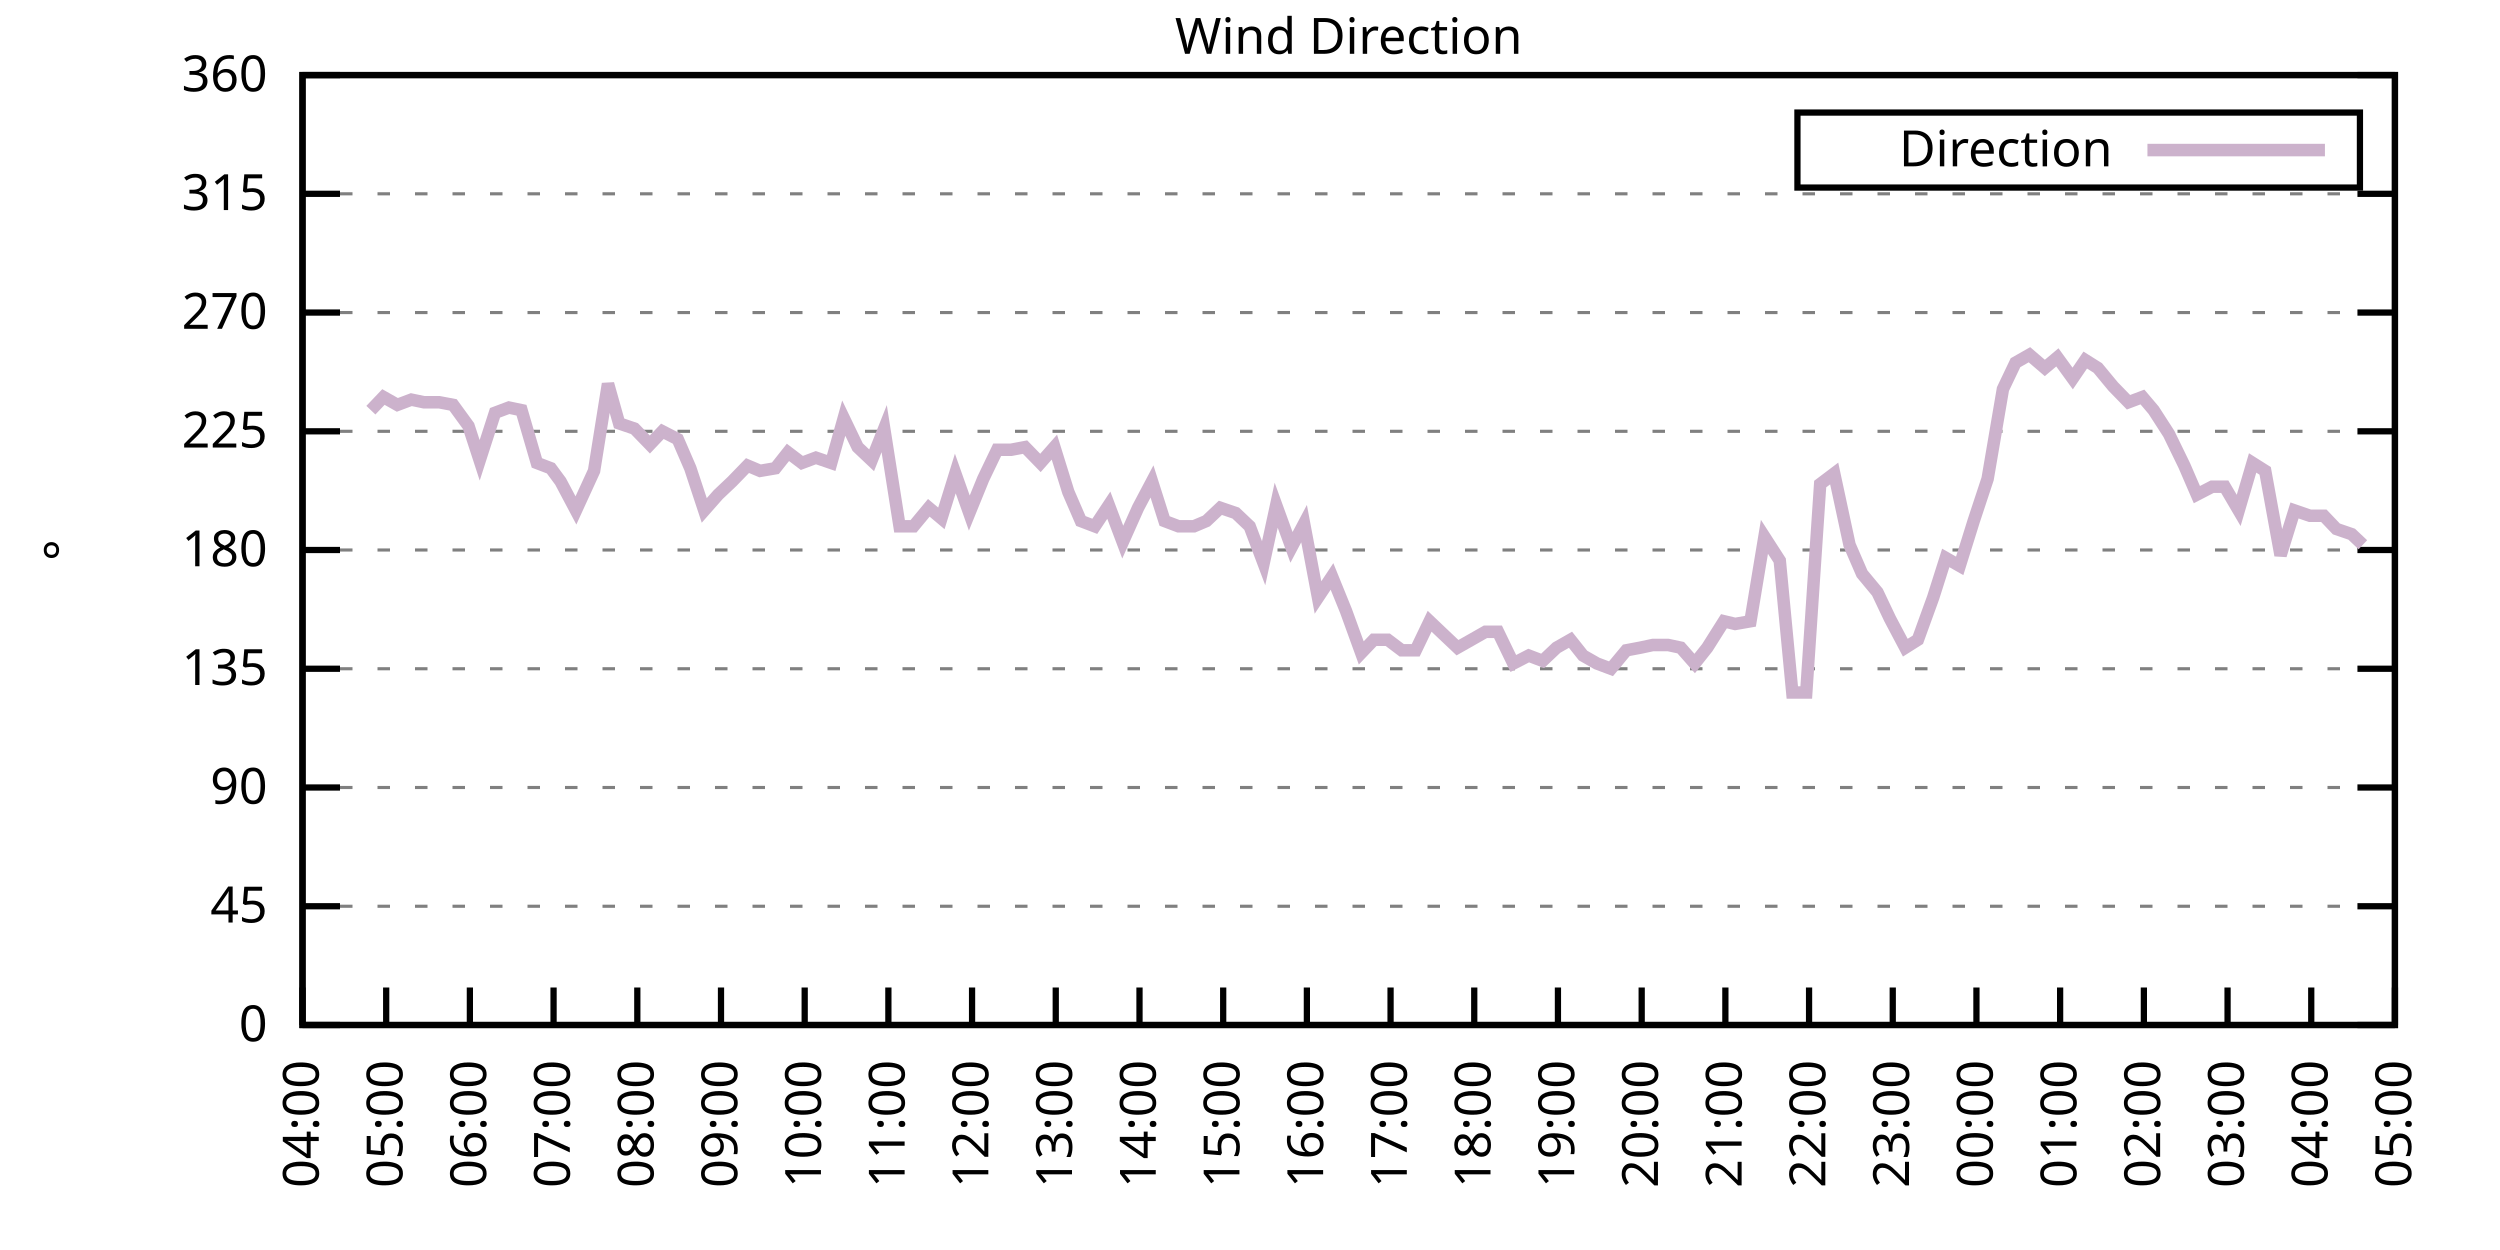
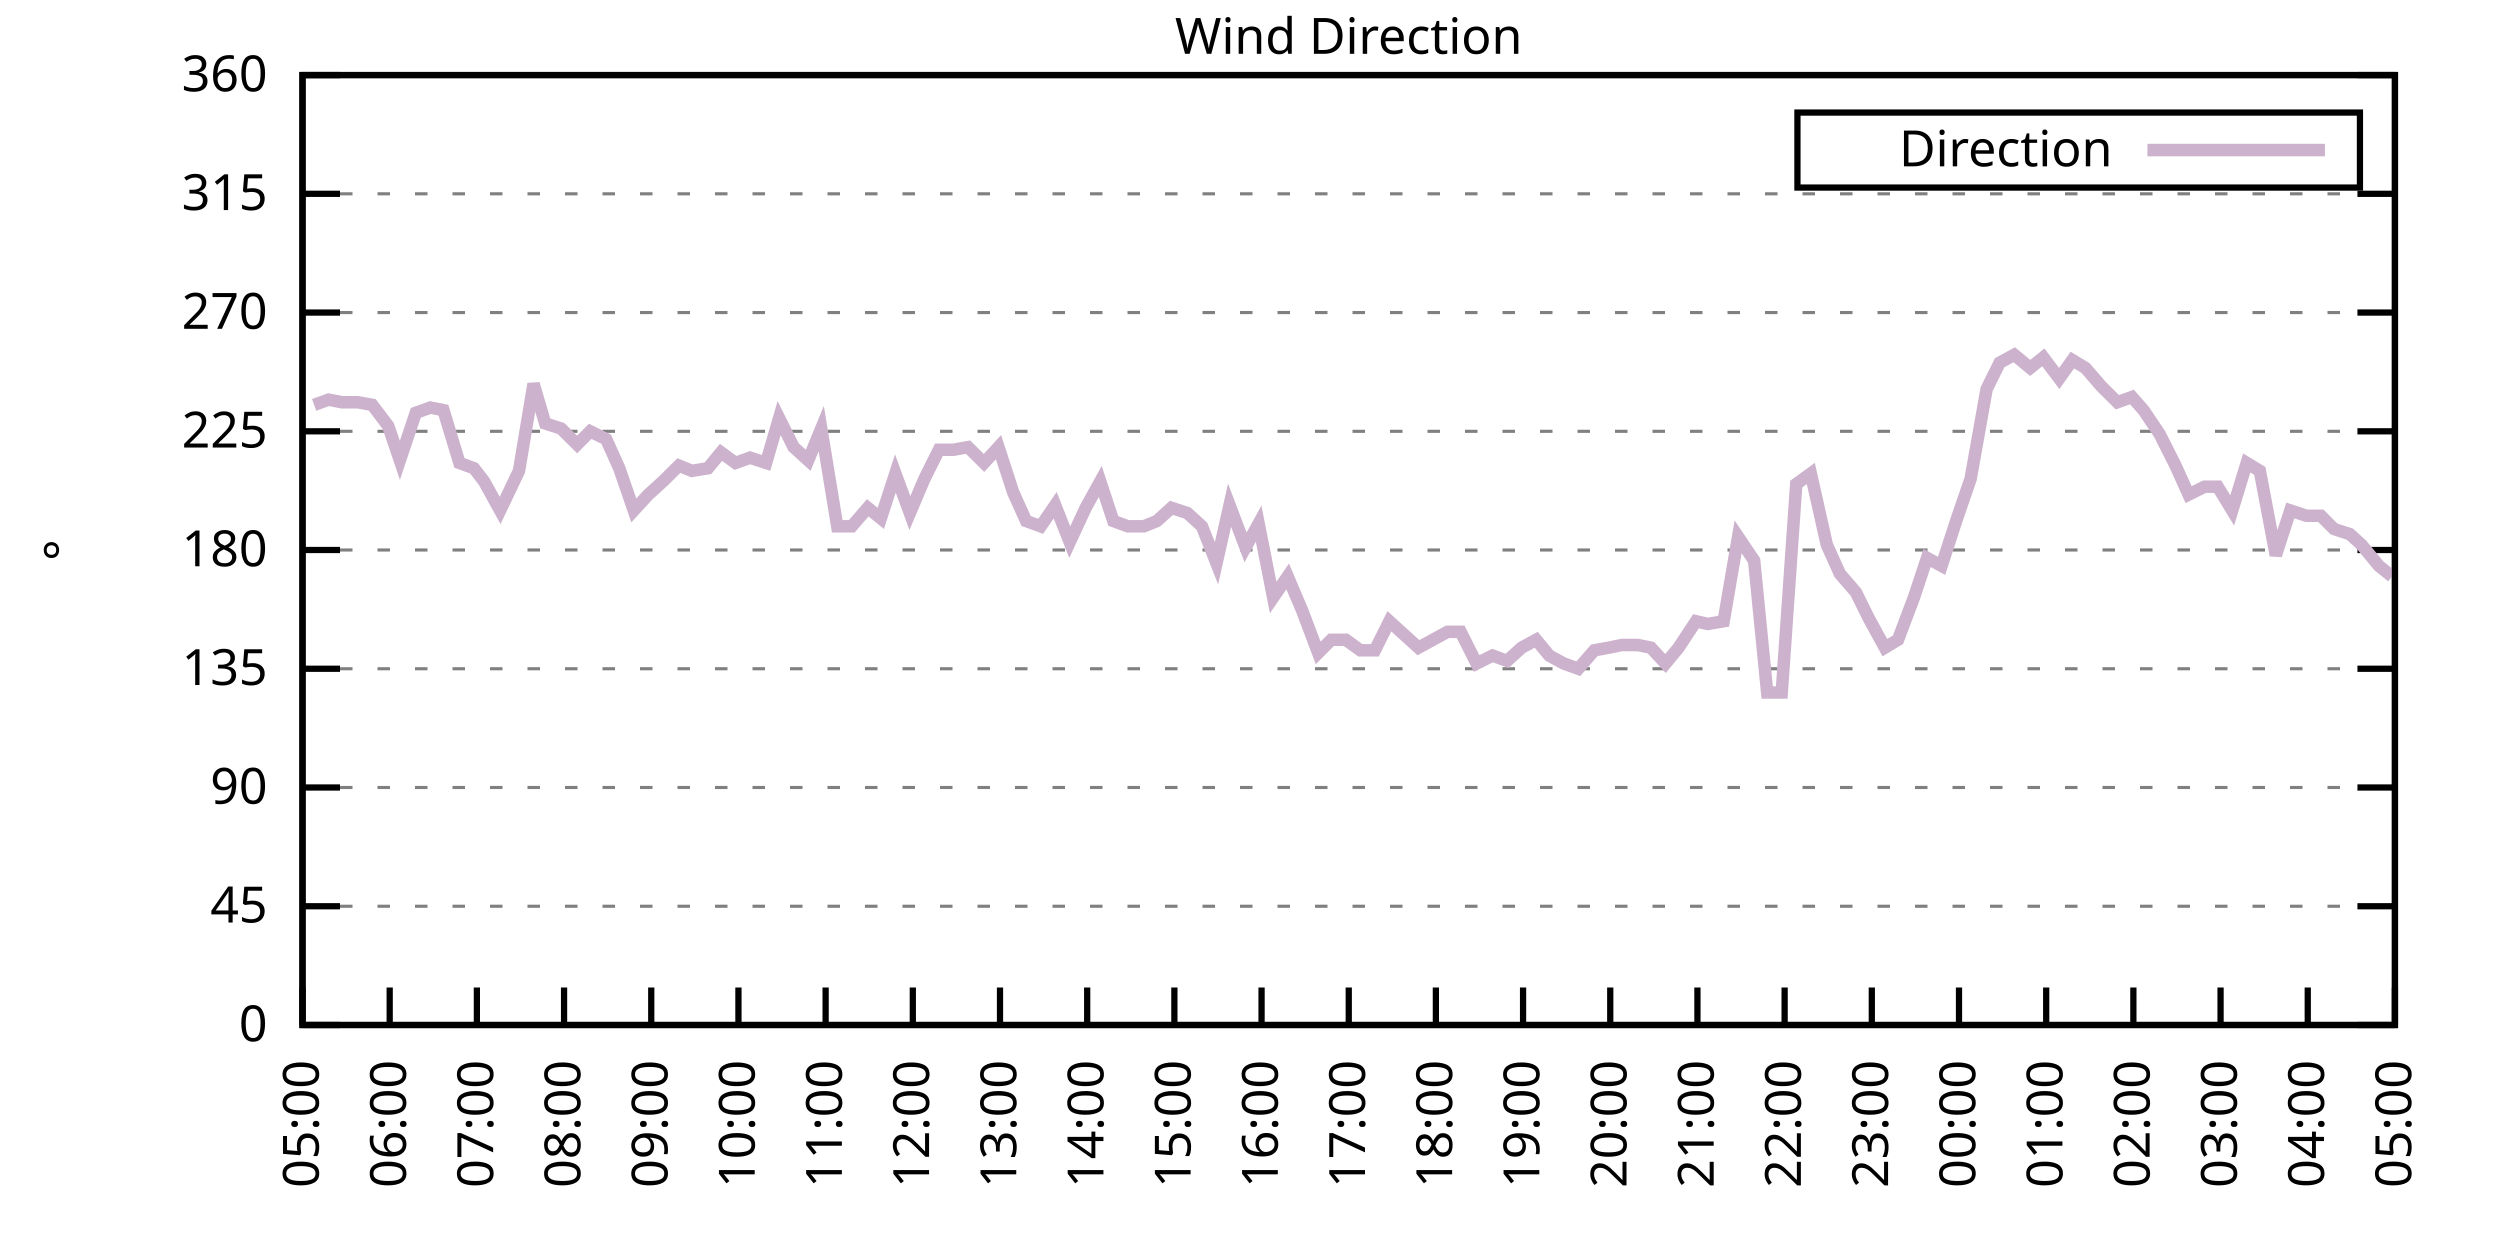
<svg xmlns="http://www.w3.org/2000/svg" xmlns:xlink="http://www.w3.org/1999/xlink" width="400" height="200" viewBox="0 0 400 200">
  <g id="gnuplot_canvas">
    <rect x="0" y="0" width="400" height="200" fill="none" />
    <defs>
      <circle id="gpDot" r="0.5" stroke-width="0.5" stroke="currentColor" />
      <path id="gpPt0" stroke-width="0.333" stroke="currentColor" d="M-1,0 h2 M0,-1 v2" />
      <path id="gpPt1" stroke-width="0.333" stroke="currentColor" d="M-1,-1 L1,1 M1,-1 L-1,1" />
      <path id="gpPt2" stroke-width="0.333" stroke="currentColor" d="M-1,0 L1,0 M0,-1 L0,1 M-1,-1 L1,1 M-1,1 L1,-1" />
      <rect id="gpPt3" stroke-width="0.333" stroke="currentColor" x="-1" y="-1" width="2" height="2" />
      <rect id="gpPt4" stroke-width="0.333" stroke="currentColor" fill="currentColor" x="-1" y="-1" width="2" height="2" />
      <circle id="gpPt5" stroke-width="0.333" stroke="currentColor" cx="0" cy="0" r="1" />
      <use xlink:href="#gpPt5" id="gpPt6" fill="currentColor" stroke="none" />
      <path id="gpPt7" stroke-width="0.333" stroke="currentColor" d="M0,-1.33 L-1.33,0.67 L1.33,0.67 z" />
      <use xlink:href="#gpPt7" id="gpPt8" fill="currentColor" stroke="none" />
      <use xlink:href="#gpPt7" id="gpPt9" stroke="currentColor" transform="rotate(180)" />
      <use xlink:href="#gpPt9" id="gpPt10" fill="currentColor" stroke="none" />
      <use xlink:href="#gpPt3" id="gpPt11" stroke="currentColor" transform="rotate(45)" />
      <use xlink:href="#gpPt11" id="gpPt12" fill="currentColor" stroke="none" />
      <path id="gpPt13" stroke-width="0.333" stroke="currentColor" d="M0,1.330 L1.265,0.411 L0.782,-1.067 L-0.782,-1.076 L-1.265,0.411 z" />
      <use xlink:href="#gpPt13" id="gpPt14" fill="currentColor" stroke="none" />
      <filter id="textbox" filterUnits="objectBoundingBox" x="0" y="0" height="1" width="1">
        <feFlood flood-color="white" flood-opacity="1" result="bgnd" />
        <feComposite in="SourceGraphic" in2="bgnd" operator="atop" />
      </filter>
      <filter id="greybox" filterUnits="objectBoundingBox" x="0" y="0" height="1" width="1">
        <feFlood flood-color="lightgrey" flood-opacity="1" result="grey" />
        <feComposite in="SourceGraphic" in2="grey" operator="atop" />
      </filter>
    </defs>
    <g fill="none" color="white" stroke="currentColor" stroke-width="1.00" stroke-linecap="butt" stroke-linejoin="miter">
</g>
    <g fill="none" color="black" stroke="currentColor" stroke-width="1.00" stroke-linecap="butt" stroke-linejoin="miter">
      <g stroke="none" shape-rendering="crispEdges">
        <polygon fill="rgb(255, 255, 255)" points="48.40,164.00 383.18,164.00 383.18,12.02 48.40,12.02 " />
      </g>
    </g>
    <g fill="none" color="black" stroke="currentColor" stroke-width="1.00" stroke-linecap="butt" stroke-linejoin="miter">
</g>
    <g fill="none" color="black" stroke="black" stroke-width="0.50" stroke-linecap="butt" stroke-linejoin="miter">
</g>
    <g fill="none" color="gray" stroke="currentColor" stroke-width="0.50" stroke-linecap="butt" stroke-linejoin="miter">
      <path stroke="gray" stroke-dasharray="2,4" class="gridline" d="M48.40,164.00 L383.19,164.00  " />
    </g>
    <g fill="none" color="gray" stroke="gray" stroke-width="1.00" stroke-linecap="butt" stroke-linejoin="miter">
</g>
    <g fill="none" color="black" stroke="currentColor" stroke-width="1.00" stroke-linecap="butt" stroke-linejoin="miter">
      <path stroke="black" d="M48.40,164.00 L54.40,164.00 M383.19,164.00 L377.19,164.00  " />
      <g transform="translate(42.80,166.60)" stroke="none" fill="black" font-family="Sans" font-size="8.00" text-anchor="end">
        <text>
          <tspan font-family="Sans"> 0</tspan>
        </text>
      </g>
    </g>
    <g fill="none" color="black" stroke="currentColor" stroke-width="1.00" stroke-linecap="butt" stroke-linejoin="miter">
</g>
    <g fill="none" color="black" stroke="black" stroke-width="0.50" stroke-linecap="butt" stroke-linejoin="miter">
</g>
    <g fill="none" color="gray" stroke="currentColor" stroke-width="0.50" stroke-linecap="butt" stroke-linejoin="miter">
      <path stroke="gray" stroke-dasharray="2,4" class="gridline" d="M48.40,145.00 L383.19,145.00  " />
    </g>
    <g fill="none" color="gray" stroke="gray" stroke-width="1.00" stroke-linecap="butt" stroke-linejoin="miter">
</g>
    <g fill="none" color="black" stroke="currentColor" stroke-width="1.00" stroke-linecap="butt" stroke-linejoin="miter">
      <path stroke="black" d="M48.40,145.00 L54.40,145.00 M383.19,145.00 L377.19,145.00  " />
      <g transform="translate(42.80,147.60)" stroke="none" fill="black" font-family="Sans" font-size="8.00" text-anchor="end">
        <text>
          <tspan font-family="Sans"> 45</tspan>
        </text>
      </g>
    </g>
    <g fill="none" color="black" stroke="currentColor" stroke-width="1.00" stroke-linecap="butt" stroke-linejoin="miter">
</g>
    <g fill="none" color="black" stroke="black" stroke-width="0.50" stroke-linecap="butt" stroke-linejoin="miter">
</g>
    <g fill="none" color="gray" stroke="currentColor" stroke-width="0.50" stroke-linecap="butt" stroke-linejoin="miter">
      <path stroke="gray" stroke-dasharray="2,4" class="gridline" d="M48.40,126.00 L383.19,126.00  " />
    </g>
    <g fill="none" color="gray" stroke="gray" stroke-width="1.00" stroke-linecap="butt" stroke-linejoin="miter">
</g>
    <g fill="none" color="black" stroke="currentColor" stroke-width="1.00" stroke-linecap="butt" stroke-linejoin="miter">
      <path stroke="black" d="M48.40,126.00 L54.40,126.00 M383.19,126.00 L377.19,126.00  " />
      <g transform="translate(42.80,128.60)" stroke="none" fill="black" font-family="Sans" font-size="8.00" text-anchor="end">
        <text>
          <tspan font-family="Sans"> 90</tspan>
        </text>
      </g>
    </g>
    <g fill="none" color="black" stroke="currentColor" stroke-width="1.00" stroke-linecap="butt" stroke-linejoin="miter">
</g>
    <g fill="none" color="black" stroke="black" stroke-width="0.50" stroke-linecap="butt" stroke-linejoin="miter">
</g>
    <g fill="none" color="gray" stroke="currentColor" stroke-width="0.50" stroke-linecap="butt" stroke-linejoin="miter">
      <path stroke="gray" stroke-dasharray="2,4" class="gridline" d="M48.40,107.00 L383.19,107.00  " />
    </g>
    <g fill="none" color="gray" stroke="gray" stroke-width="1.00" stroke-linecap="butt" stroke-linejoin="miter">
</g>
    <g fill="none" color="black" stroke="currentColor" stroke-width="1.00" stroke-linecap="butt" stroke-linejoin="miter">
      <path stroke="black" d="M48.40,107.00 L54.40,107.00 M383.19,107.00 L377.19,107.00  " />
      <g transform="translate(42.80,109.60)" stroke="none" fill="black" font-family="Sans" font-size="8.00" text-anchor="end">
        <text>
          <tspan font-family="Sans"> 135</tspan>
        </text>
      </g>
    </g>
    <g fill="none" color="black" stroke="currentColor" stroke-width="1.00" stroke-linecap="butt" stroke-linejoin="miter">
</g>
    <g fill="none" color="black" stroke="black" stroke-width="0.50" stroke-linecap="butt" stroke-linejoin="miter">
</g>
    <g fill="none" color="gray" stroke="currentColor" stroke-width="0.50" stroke-linecap="butt" stroke-linejoin="miter">
      <path stroke="gray" stroke-dasharray="2,4" class="gridline" d="M48.40,88.00 L383.19,88.00  " />
    </g>
    <g fill="none" color="gray" stroke="gray" stroke-width="1.00" stroke-linecap="butt" stroke-linejoin="miter">
</g>
    <g fill="none" color="black" stroke="currentColor" stroke-width="1.00" stroke-linecap="butt" stroke-linejoin="miter">
      <path stroke="black" d="M48.40,88.00 L54.40,88.00 M383.19,88.00 L377.19,88.00  " />
      <g transform="translate(42.80,90.60)" stroke="none" fill="black" font-family="Sans" font-size="8.00" text-anchor="end">
        <text>
          <tspan font-family="Sans"> 180</tspan>
        </text>
      </g>
    </g>
    <g fill="none" color="black" stroke="currentColor" stroke-width="1.00" stroke-linecap="butt" stroke-linejoin="miter">
</g>
    <g fill="none" color="black" stroke="black" stroke-width="0.50" stroke-linecap="butt" stroke-linejoin="miter">
</g>
    <g fill="none" color="gray" stroke="currentColor" stroke-width="0.50" stroke-linecap="butt" stroke-linejoin="miter">
      <path stroke="gray" stroke-dasharray="2,4" class="gridline" d="M48.40,69.01 L383.19,69.01  " />
    </g>
    <g fill="none" color="gray" stroke="gray" stroke-width="1.00" stroke-linecap="butt" stroke-linejoin="miter">
</g>
    <g fill="none" color="black" stroke="currentColor" stroke-width="1.00" stroke-linecap="butt" stroke-linejoin="miter">
      <path stroke="black" d="M48.40,69.01 L54.40,69.01 M383.19,69.01 L377.19,69.01  " />
      <g transform="translate(42.80,71.61)" stroke="none" fill="black" font-family="Sans" font-size="8.00" text-anchor="end">
        <text>
          <tspan font-family="Sans"> 225</tspan>
        </text>
      </g>
    </g>
    <g fill="none" color="black" stroke="currentColor" stroke-width="1.00" stroke-linecap="butt" stroke-linejoin="miter">
</g>
    <g fill="none" color="black" stroke="black" stroke-width="0.50" stroke-linecap="butt" stroke-linejoin="miter">
</g>
    <g fill="none" color="gray" stroke="currentColor" stroke-width="0.50" stroke-linecap="butt" stroke-linejoin="miter">
      <path stroke="gray" stroke-dasharray="2,4" class="gridline" d="M48.40,50.01 L383.19,50.01  " />
    </g>
    <g fill="none" color="gray" stroke="gray" stroke-width="1.00" stroke-linecap="butt" stroke-linejoin="miter">
</g>
    <g fill="none" color="black" stroke="currentColor" stroke-width="1.00" stroke-linecap="butt" stroke-linejoin="miter">
      <path stroke="black" d="M48.40,50.01 L54.40,50.01 M383.19,50.01 L377.19,50.01  " />
      <g transform="translate(42.80,52.61)" stroke="none" fill="black" font-family="Sans" font-size="8.00" text-anchor="end">
        <text>
          <tspan font-family="Sans"> 270</tspan>
        </text>
      </g>
    </g>
    <g fill="none" color="black" stroke="currentColor" stroke-width="1.00" stroke-linecap="butt" stroke-linejoin="miter">
</g>
    <g fill="none" color="black" stroke="black" stroke-width="0.50" stroke-linecap="butt" stroke-linejoin="miter">
</g>
    <g fill="none" color="gray" stroke="currentColor" stroke-width="0.50" stroke-linecap="butt" stroke-linejoin="miter">
      <path stroke="gray" stroke-dasharray="2,4" class="gridline" d="M48.40,31.01 L383.19,31.01  " />
    </g>
    <g fill="none" color="gray" stroke="gray" stroke-width="1.00" stroke-linecap="butt" stroke-linejoin="miter">
</g>
    <g fill="none" color="black" stroke="currentColor" stroke-width="1.00" stroke-linecap="butt" stroke-linejoin="miter">
      <path stroke="black" d="M48.40,31.01 L54.40,31.01 M383.19,31.01 L377.19,31.01  " />
      <g transform="translate(42.80,33.61)" stroke="none" fill="black" font-family="Sans" font-size="8.00" text-anchor="end">
        <text>
          <tspan font-family="Sans"> 315</tspan>
        </text>
      </g>
    </g>
    <g fill="none" color="black" stroke="currentColor" stroke-width="1.00" stroke-linecap="butt" stroke-linejoin="miter">
</g>
    <g fill="none" color="black" stroke="black" stroke-width="0.50" stroke-linecap="butt" stroke-linejoin="miter">
</g>
    <g fill="none" color="gray" stroke="currentColor" stroke-width="0.50" stroke-linecap="butt" stroke-linejoin="miter">
      <path stroke="gray" stroke-dasharray="2,4" class="gridline" d="M48.40,12.01 L383.19,12.01  " />
    </g>
    <g fill="none" color="gray" stroke="gray" stroke-width="1.00" stroke-linecap="butt" stroke-linejoin="miter">
</g>
    <g fill="none" color="black" stroke="currentColor" stroke-width="1.00" stroke-linecap="butt" stroke-linejoin="miter">
      <path stroke="black" d="M48.40,12.01 L54.40,12.01 M383.19,12.01 L377.19,12.01  " />
      <g transform="translate(42.80,14.61)" stroke="none" fill="black" font-family="Sans" font-size="8.00" text-anchor="end">
        <text>
          <tspan font-family="Sans"> 360</tspan>
        </text>
      </g>
    </g>
    <g fill="none" color="black" stroke="currentColor" stroke-width="1.00" stroke-linecap="butt" stroke-linejoin="miter">
      <path stroke="black" d="M48.40,164.00 L48.40,158.00  " />
      <g transform="translate(51.00,169.60) rotate(270.00)" stroke="none" fill="black" font-family="Sans" font-size="8.00" text-anchor="end">
        <text>
-           <tspan font-family="Sans">04:00</tspan>
-         </text>
-       </g>
-     </g>
-     <g fill="none" color="black" stroke="currentColor" stroke-width="1.00" stroke-linecap="butt" stroke-linejoin="miter">
-       <path stroke="black" d="M61.79,164.00 L61.79,158.00  " />
-       <g transform="translate(64.39,169.60) rotate(270.00)" stroke="none" fill="black" font-family="Sans" font-size="8.00" text-anchor="end">
-         <text>
          <tspan font-family="Sans">05:00</tspan>
        </text>
      </g>
    </g>
    <g fill="none" color="black" stroke="currentColor" stroke-width="1.00" stroke-linecap="butt" stroke-linejoin="miter">
-       <path stroke="black" d="M75.18,164.00 L75.18,158.00  " />
-       <g transform="translate(77.78,169.60) rotate(270.00)" stroke="none" fill="black" font-family="Sans" font-size="8.00" text-anchor="end">
+       <path stroke="black" d="M62.35,164.00 L62.35,158.00  " />
+       <g transform="translate(64.95,169.60) rotate(270.00)" stroke="none" fill="black" font-family="Sans" font-size="8.00" text-anchor="end">
        <text>
          <tspan font-family="Sans">06:00</tspan>
        </text>
      </g>
    </g>
    <g fill="none" color="black" stroke="currentColor" stroke-width="1.00" stroke-linecap="butt" stroke-linejoin="miter">
-       <path stroke="black" d="M88.57,164.00 L88.57,158.00  " />
-       <g transform="translate(91.17,169.60) rotate(270.00)" stroke="none" fill="black" font-family="Sans" font-size="8.00" text-anchor="end">
+       <path stroke="black" d="M76.30,164.00 L76.30,158.00  " />
+       <g transform="translate(78.90,169.60) rotate(270.00)" stroke="none" fill="black" font-family="Sans" font-size="8.00" text-anchor="end">
        <text>
          <tspan font-family="Sans">07:00</tspan>
        </text>
      </g>
    </g>
    <g fill="none" color="black" stroke="currentColor" stroke-width="1.00" stroke-linecap="butt" stroke-linejoin="miter">
-       <path stroke="black" d="M101.97,164.00 L101.97,158.00  " />
-       <g transform="translate(104.57,169.60) rotate(270.00)" stroke="none" fill="black" font-family="Sans" font-size="8.00" text-anchor="end">
+       <path stroke="black" d="M90.25,164.00 L90.25,158.00  " />
+       <g transform="translate(92.85,169.60) rotate(270.00)" stroke="none" fill="black" font-family="Sans" font-size="8.00" text-anchor="end">
        <text>
          <tspan font-family="Sans">08:00</tspan>
        </text>
      </g>
    </g>
    <g fill="none" color="black" stroke="currentColor" stroke-width="1.00" stroke-linecap="butt" stroke-linejoin="miter">
-       <path stroke="black" d="M115.36,164.00 L115.36,158.00  " />
-       <g transform="translate(117.96,169.60) rotate(270.00)" stroke="none" fill="black" font-family="Sans" font-size="8.00" text-anchor="end">
+       <path stroke="black" d="M104.20,164.00 L104.20,158.00  " />
+       <g transform="translate(106.80,169.60) rotate(270.00)" stroke="none" fill="black" font-family="Sans" font-size="8.00" text-anchor="end">
        <text>
          <tspan font-family="Sans">09:00</tspan>
        </text>
      </g>
    </g>
    <g fill="none" color="black" stroke="currentColor" stroke-width="1.00" stroke-linecap="butt" stroke-linejoin="miter">
-       <path stroke="black" d="M128.75,164.00 L128.75,158.00  " />
-       <g transform="translate(131.35,169.60) rotate(270.00)" stroke="none" fill="black" font-family="Sans" font-size="8.00" text-anchor="end">
+       <path stroke="black" d="M118.15,164.00 L118.15,158.00  " />
+       <g transform="translate(120.75,169.60) rotate(270.00)" stroke="none" fill="black" font-family="Sans" font-size="8.00" text-anchor="end">
        <text>
          <tspan font-family="Sans">10:00</tspan>
        </text>
      </g>
    </g>
    <g fill="none" color="black" stroke="currentColor" stroke-width="1.00" stroke-linecap="butt" stroke-linejoin="miter">
-       <path stroke="black" d="M142.14,164.00 L142.14,158.00  " />
-       <g transform="translate(144.74,169.60) rotate(270.00)" stroke="none" fill="black" font-family="Sans" font-size="8.00" text-anchor="end">
+       <path stroke="black" d="M132.10,164.00 L132.10,158.00  " />
+       <g transform="translate(134.70,169.60) rotate(270.00)" stroke="none" fill="black" font-family="Sans" font-size="8.00" text-anchor="end">
        <text>
          <tspan font-family="Sans">11:00</tspan>
        </text>
      </g>
    </g>
    <g fill="none" color="black" stroke="currentColor" stroke-width="1.00" stroke-linecap="butt" stroke-linejoin="miter">
-       <path stroke="black" d="M155.53,164.00 L155.53,158.00  " />
-       <g transform="translate(158.13,169.60) rotate(270.00)" stroke="none" fill="black" font-family="Sans" font-size="8.00" text-anchor="end">
+       <path stroke="black" d="M146.05,164.00 L146.05,158.00  " />
+       <g transform="translate(148.65,169.60) rotate(270.00)" stroke="none" fill="black" font-family="Sans" font-size="8.00" text-anchor="end">
        <text>
          <tspan font-family="Sans">12:00</tspan>
        </text>
      </g>
    </g>
    <g fill="none" color="black" stroke="currentColor" stroke-width="1.00" stroke-linecap="butt" stroke-linejoin="miter">
-       <path stroke="black" d="M168.92,164.00 L168.92,158.00  " />
-       <g transform="translate(171.52,169.60) rotate(270.00)" stroke="none" fill="black" font-family="Sans" font-size="8.00" text-anchor="end">
+       <path stroke="black" d="M160.00,164.00 L160.00,158.00  " />
+       <g transform="translate(162.60,169.60) rotate(270.00)" stroke="none" fill="black" font-family="Sans" font-size="8.00" text-anchor="end">
        <text>
          <tspan font-family="Sans">13:00</tspan>
        </text>
      </g>
    </g>
    <g fill="none" color="black" stroke="currentColor" stroke-width="1.00" stroke-linecap="butt" stroke-linejoin="miter">
-       <path stroke="black" d="M182.32,164.00 L182.32,158.00  " />
-       <g transform="translate(184.92,169.60) rotate(270.00)" stroke="none" fill="black" font-family="Sans" font-size="8.00" text-anchor="end">
+       <path stroke="black" d="M173.95,164.00 L173.95,158.00  " />
+       <g transform="translate(176.55,169.60) rotate(270.00)" stroke="none" fill="black" font-family="Sans" font-size="8.00" text-anchor="end">
        <text>
          <tspan font-family="Sans">14:00</tspan>
        </text>
      </g>
    </g>
    <g fill="none" color="black" stroke="currentColor" stroke-width="1.00" stroke-linecap="butt" stroke-linejoin="miter">
-       <path stroke="black" d="M195.71,164.00 L195.71,158.00  " />
-       <g transform="translate(198.31,169.60) rotate(270.00)" stroke="none" fill="black" font-family="Sans" font-size="8.00" text-anchor="end">
+       <path stroke="black" d="M187.90,164.00 L187.90,158.00  " />
+       <g transform="translate(190.50,169.60) rotate(270.00)" stroke="none" fill="black" font-family="Sans" font-size="8.00" text-anchor="end">
        <text>
          <tspan font-family="Sans">15:00</tspan>
        </text>
      </g>
    </g>
    <g fill="none" color="black" stroke="currentColor" stroke-width="1.00" stroke-linecap="butt" stroke-linejoin="miter">
-       <path stroke="black" d="M209.10,164.00 L209.10,158.00  " />
-       <g transform="translate(211.70,169.60) rotate(270.00)" stroke="none" fill="black" font-family="Sans" font-size="8.00" text-anchor="end">
+       <path stroke="black" d="M201.85,164.00 L201.85,158.00  " />
+       <g transform="translate(204.45,169.60) rotate(270.00)" stroke="none" fill="black" font-family="Sans" font-size="8.00" text-anchor="end">
        <text>
          <tspan font-family="Sans">16:00</tspan>
        </text>
      </g>
    </g>
    <g fill="none" color="black" stroke="currentColor" stroke-width="1.00" stroke-linecap="butt" stroke-linejoin="miter">
-       <path stroke="black" d="M222.49,164.00 L222.49,158.00  " />
-       <g transform="translate(225.09,169.60) rotate(270.00)" stroke="none" fill="black" font-family="Sans" font-size="8.00" text-anchor="end">
+       <path stroke="black" d="M215.80,164.00 L215.80,158.00  " />
+       <g transform="translate(218.40,169.60) rotate(270.00)" stroke="none" fill="black" font-family="Sans" font-size="8.00" text-anchor="end">
        <text>
          <tspan font-family="Sans">17:00</tspan>
        </text>
      </g>
    </g>
    <g fill="none" color="black" stroke="currentColor" stroke-width="1.00" stroke-linecap="butt" stroke-linejoin="miter">
-       <path stroke="black" d="M235.88,164.00 L235.88,158.00  " />
-       <g transform="translate(238.48,169.60) rotate(270.00)" stroke="none" fill="black" font-family="Sans" font-size="8.00" text-anchor="end">
+       <path stroke="black" d="M229.74,164.00 L229.74,158.00  " />
+       <g transform="translate(232.34,169.60) rotate(270.00)" stroke="none" fill="black" font-family="Sans" font-size="8.00" text-anchor="end">
        <text>
          <tspan font-family="Sans">18:00</tspan>
        </text>
      </g>
    </g>
    <g fill="none" color="black" stroke="currentColor" stroke-width="1.00" stroke-linecap="butt" stroke-linejoin="miter">
-       <path stroke="black" d="M249.27,164.00 L249.27,158.00  " />
-       <g transform="translate(251.87,169.60) rotate(270.00)" stroke="none" fill="black" font-family="Sans" font-size="8.00" text-anchor="end">
+       <path stroke="black" d="M243.69,164.00 L243.69,158.00  " />
+       <g transform="translate(246.29,169.60) rotate(270.00)" stroke="none" fill="black" font-family="Sans" font-size="8.00" text-anchor="end">
        <text>
          <tspan font-family="Sans">19:00</tspan>
        </text>
      </g>
    </g>
    <g fill="none" color="black" stroke="currentColor" stroke-width="1.00" stroke-linecap="butt" stroke-linejoin="miter">
-       <path stroke="black" d="M262.67,164.00 L262.67,158.00  " />
-       <g transform="translate(265.27,169.60) rotate(270.00)" stroke="none" fill="black" font-family="Sans" font-size="8.00" text-anchor="end">
+       <path stroke="black" d="M257.64,164.00 L257.64,158.00  " />
+       <g transform="translate(260.24,169.60) rotate(270.00)" stroke="none" fill="black" font-family="Sans" font-size="8.00" text-anchor="end">
        <text>
          <tspan font-family="Sans">20:00</tspan>
        </text>
      </g>
    </g>
    <g fill="none" color="black" stroke="currentColor" stroke-width="1.00" stroke-linecap="butt" stroke-linejoin="miter">
-       <path stroke="black" d="M276.06,164.00 L276.06,158.00  " />
-       <g transform="translate(278.66,169.60) rotate(270.00)" stroke="none" fill="black" font-family="Sans" font-size="8.00" text-anchor="end">
+       <path stroke="black" d="M271.59,164.00 L271.59,158.00  " />
+       <g transform="translate(274.19,169.60) rotate(270.00)" stroke="none" fill="black" font-family="Sans" font-size="8.00" text-anchor="end">
        <text>
          <tspan font-family="Sans">21:00</tspan>
        </text>
      </g>
    </g>
    <g fill="none" color="black" stroke="currentColor" stroke-width="1.00" stroke-linecap="butt" stroke-linejoin="miter">
-       <path stroke="black" d="M289.45,164.00 L289.45,158.00  " />
-       <g transform="translate(292.05,169.60) rotate(270.00)" stroke="none" fill="black" font-family="Sans" font-size="8.00" text-anchor="end">
+       <path stroke="black" d="M285.54,164.00 L285.54,158.00  " />
+       <g transform="translate(288.14,169.60) rotate(270.00)" stroke="none" fill="black" font-family="Sans" font-size="8.00" text-anchor="end">
        <text>
          <tspan font-family="Sans">22:00</tspan>
        </text>
      </g>
    </g>
    <g fill="none" color="black" stroke="currentColor" stroke-width="1.00" stroke-linecap="butt" stroke-linejoin="miter">
-       <path stroke="black" d="M302.84,164.00 L302.84,158.00  " />
-       <g transform="translate(305.44,169.60) rotate(270.00)" stroke="none" fill="black" font-family="Sans" font-size="8.00" text-anchor="end">
+       <path stroke="black" d="M299.49,164.00 L299.49,158.00  " />
+       <g transform="translate(302.09,169.60) rotate(270.00)" stroke="none" fill="black" font-family="Sans" font-size="8.00" text-anchor="end">
        <text>
          <tspan font-family="Sans">23:00</tspan>
        </text>
      </g>
    </g>
    <g fill="none" color="black" stroke="currentColor" stroke-width="1.00" stroke-linecap="butt" stroke-linejoin="miter">
-       <path stroke="black" d="M316.23,164.00 L316.23,158.00  " />
-       <g transform="translate(318.83,169.60) rotate(270.00)" stroke="none" fill="black" font-family="Sans" font-size="8.00" text-anchor="end">
+       <path stroke="black" d="M313.44,164.00 L313.44,158.00  " />
+       <g transform="translate(316.04,169.60) rotate(270.00)" stroke="none" fill="black" font-family="Sans" font-size="8.00" text-anchor="end">
        <text>
          <tspan font-family="Sans">00:00</tspan>
        </text>
      </g>
    </g>
    <g fill="none" color="black" stroke="currentColor" stroke-width="1.00" stroke-linecap="butt" stroke-linejoin="miter">
-       <path stroke="black" d="M329.62,164.00 L329.62,158.00  " />
-       <g transform="translate(332.22,169.60) rotate(270.00)" stroke="none" fill="black" font-family="Sans" font-size="8.00" text-anchor="end">
+       <path stroke="black" d="M327.39,164.00 L327.39,158.00  " />
+       <g transform="translate(329.99,169.60) rotate(270.00)" stroke="none" fill="black" font-family="Sans" font-size="8.00" text-anchor="end">
        <text>
          <tspan font-family="Sans">01:00</tspan>
        </text>
      </g>
    </g>
    <g fill="none" color="black" stroke="currentColor" stroke-width="1.00" stroke-linecap="butt" stroke-linejoin="miter">
-       <path stroke="black" d="M343.02,164.00 L343.02,158.00  " />
-       <g transform="translate(345.62,169.60) rotate(270.00)" stroke="none" fill="black" font-family="Sans" font-size="8.00" text-anchor="end">
+       <path stroke="black" d="M341.34,164.00 L341.34,158.00  " />
+       <g transform="translate(343.94,169.60) rotate(270.00)" stroke="none" fill="black" font-family="Sans" font-size="8.00" text-anchor="end">
        <text>
          <tspan font-family="Sans">02:00</tspan>
        </text>
      </g>
    </g>
    <g fill="none" color="black" stroke="currentColor" stroke-width="1.00" stroke-linecap="butt" stroke-linejoin="miter">
-       <path stroke="black" d="M356.41,164.00 L356.41,158.00  " />
-       <g transform="translate(359.01,169.60) rotate(270.00)" stroke="none" fill="black" font-family="Sans" font-size="8.00" text-anchor="end">
+       <path stroke="black" d="M355.29,164.00 L355.29,158.00  " />
+       <g transform="translate(357.89,169.60) rotate(270.00)" stroke="none" fill="black" font-family="Sans" font-size="8.00" text-anchor="end">
        <text>
          <tspan font-family="Sans">03:00</tspan>
        </text>
      </g>
    </g>
    <g fill="none" color="black" stroke="currentColor" stroke-width="1.00" stroke-linecap="butt" stroke-linejoin="miter">
-       <path stroke="black" d="M369.80,164.00 L369.80,158.00  " />
-       <g transform="translate(372.40,169.60) rotate(270.00)" stroke="none" fill="black" font-family="Sans" font-size="8.00" text-anchor="end">
+       <path stroke="black" d="M369.24,164.00 L369.24,158.00  " />
+       <g transform="translate(371.84,169.60) rotate(270.00)" stroke="none" fill="black" font-family="Sans" font-size="8.00" text-anchor="end">
        <text>
          <tspan font-family="Sans">04:00</tspan>
        </text>
      </g>
    </g>
    <g fill="none" color="black" stroke="currentColor" stroke-width="1.00" stroke-linecap="butt" stroke-linejoin="miter">
      <path stroke="black" d="M383.19,164.00 L383.19,158.00  " />
      <g transform="translate(385.79,169.60) rotate(270.00)" stroke="none" fill="black" font-family="Sans" font-size="8.00" text-anchor="end">
        <text>
          <tspan font-family="Sans">05:00</tspan>
        </text>
      </g>
    </g>
    <g fill="none" color="black" stroke="currentColor" stroke-width="1.00" stroke-linecap="butt" stroke-linejoin="miter">
</g>
    <g fill="none" color="black" stroke="currentColor" stroke-width="1.00" stroke-linecap="butt" stroke-linejoin="miter">
      <path stroke="black" d="M48.40,12.01 L48.40,164.00 L383.19,164.00 L383.19,12.01 L48.40,12.01 Z  " />
    </g>
    <g fill="none" color="black" stroke="currentColor" stroke-width="1.00" stroke-linecap="butt" stroke-linejoin="miter">
</g>
    <g fill="none" color="black" stroke="currentColor" stroke-width="1.00" stroke-linecap="butt" stroke-linejoin="miter">
      <path stroke="black" d="M287.59,30.01 L287.59,18.01 L377.59,18.01 L377.59,30.01 L287.59,30.01 Z  " />
    </g>
    <g id="Wind_direction_plot_1">
      <g fill="none" color="white" stroke="black" stroke-width="2.00" stroke-linecap="butt" stroke-linejoin="miter">
</g>
      <g fill="none" color="black" stroke="currentColor" stroke-width="2.00" stroke-linecap="butt" stroke-linejoin="miter">
        <g transform="translate(337.99,26.61)" stroke="none" fill="black" font-family="Sans" font-size="8.00" text-anchor="end">
          <text>
            <tspan font-family="Sans">Direction</tspan>
          </text>
        </g>
      </g>
      <g fill="none" color="black" stroke="currentColor" stroke-width="2.00" stroke-linecap="butt" stroke-linejoin="miter">
-         <path stroke="rgb(204, 178, 204)" d="M343.59,24.01 L371.99,24.01 M59.34,65.63 L61.35,63.52 L63.58,64.78 L65.81,63.94 L67.82,64.36 L70.27,64.36   L72.50,64.78 L74.96,68.16 L76.75,73.65 L79.20,66.05 L81.43,65.21 L83.44,65.63 L85.90,74.07 L88.13,74.92   L89.69,77.03 L92.15,81.67 L95.05,75.34 L97.28,61.41 L99.06,67.74 L101.52,68.58 L103.98,71.12 L105.98,69.01   L108.44,70.27 L110.45,74.92 L112.68,81.67 L114.91,79.14 L117.14,77.03 L119.60,74.49 L121.61,75.34 L124.06,74.92   L126.07,72.38 L128.30,74.07 L130.54,73.23 L132.99,74.07 L135.00,66.90 L137.23,71.54 L139.46,73.65 L141.47,68.58   L143.93,84.21 L146.16,84.21 L148.61,81.25 L150.62,82.94 L152.85,75.76 L155.09,82.09 L157.32,76.61 L159.55,71.96   L161.78,71.96 L164.01,71.54 L166.47,74.07 L168.70,71.54 L170.93,78.72 L172.94,83.36 L175.17,84.21 L177.41,80.83   L179.64,86.74 L182.09,81.25 L184.32,77.03 L186.33,83.36 L188.57,84.21 L191.02,84.21 L193.03,83.36 L195.26,81.25   L197.72,82.09 L199.95,84.21 L202.18,90.12 L204.19,80.83 L206.64,87.58 L208.65,83.78 L210.88,95.60 L213.12,92.23   L215.35,97.72 L217.80,104.47 L219.81,102.36 L222.04,102.36 L224.28,104.05 L226.51,104.05 L228.74,99.40 L230.97,101.52   L233.20,103.63 L235.44,102.36 L237.67,101.09 L239.68,101.09 L242.13,106.16 L244.59,104.89 L246.82,105.74 L249.05,103.63   L251.28,102.36 L253.29,104.89 L255.52,106.16 L257.76,107.00 L260.21,104.05 L262.44,103.63 L264.45,103.20 L266.91,103.20   L268.92,103.63 L271.15,106.16 L273.16,103.63 L275.83,99.40 L277.62,99.83 L280.07,99.40 L282.31,85.89 L284.76,89.69   L286.77,110.80 L289.00,110.80 L291.23,77.45 L293.47,75.76 L295.92,87.16 L297.93,91.80 L300.39,94.76 L302.39,98.98   L304.85,103.63 L306.86,102.36 L309.31,95.60 L311.32,89.27 L313.55,90.54 L315.79,83.36 L318.02,76.61 L320.47,62.25   L322.48,58.03 L324.71,56.76 L327.17,58.87 L329.18,57.18 L331.63,60.56 L333.64,57.61 L335.65,58.87 L338.10,61.83   L340.56,64.36 L342.79,63.52 L344.58,65.63 L347.03,69.43 L349.49,74.49 L351.50,79.14 L353.95,77.87 L355.96,77.87   L358.19,81.67 L360.42,74.07 L362.43,75.34 L364.89,88.85 L367.12,81.67 L369.58,82.52 L371.81,82.52 L373.82,84.63   L376.27,85.47 L378.06,87.16  " />
+         <path stroke="rgb(204, 178, 204)" d="M343.59,24.01 L371.99,24.01 M50.26,64.78 L52.58,63.94 L54.68,64.36 L57.23,64.36 L59.56,64.78 L62.12,68.16   L63.98,73.65 L66.53,66.05 L68.86,65.21 L70.95,65.63 L73.51,74.07 L75.83,74.92 L77.46,77.03 L80.02,81.67   L83.04,75.34 L85.37,61.41 L87.23,67.74 L89.78,68.58 L92.34,71.12 L94.43,69.01 L96.99,70.27 L99.08,74.92   L101.41,81.67 L103.73,79.14 L106.06,77.03 L108.62,74.49 L110.71,75.34 L113.27,74.92 L115.36,72.38 L117.68,74.07   L120.01,73.23 L122.57,74.07 L124.66,66.90 L126.98,71.54 L129.31,73.65 L131.40,68.58 L133.96,84.21 L136.28,84.21   L138.84,81.25 L140.93,82.94 L143.26,75.76 L145.58,82.09 L147.91,76.61 L150.23,71.96 L152.56,71.96 L154.88,71.54   L157.44,74.07 L159.76,71.54 L162.09,78.72 L164.18,83.36 L166.51,84.21 L168.83,80.83 L171.16,86.74 L173.71,81.25   L176.04,77.03 L178.13,83.36 L180.46,84.21 L183.01,84.21 L185.11,83.36 L187.43,81.25 L189.99,82.09 L192.31,84.21   L194.64,90.12 L196.73,80.83 L199.29,87.58 L201.38,83.78 L203.71,95.60 L206.03,92.23 L208.36,97.72 L210.91,104.47   L213.01,102.36 L215.33,102.36 L217.65,104.05 L219.98,104.05 L222.30,99.40 L224.63,101.52 L226.95,103.63 L229.28,102.36   L231.60,101.09 L233.70,101.09 L236.25,106.16 L238.81,104.89 L241.14,105.74 L243.46,103.63 L245.79,102.36 L247.88,104.89   L250.20,106.16 L252.53,107.00 L255.09,104.05 L257.41,103.63 L259.50,103.20 L262.06,103.20 L264.15,103.63 L266.48,106.16   L268.57,103.63 L271.36,99.40 L273.22,99.83 L275.78,99.40 L278.10,85.89 L280.66,89.69 L282.75,110.80 L285.08,110.80   L287.40,77.45 L289.73,75.76 L292.29,87.16 L294.38,91.80 L296.94,94.76 L299.03,98.98 L301.58,103.63 L303.68,102.36   L306.23,95.60 L308.33,89.27 L310.65,90.54 L312.98,83.36 L315.30,76.61 L317.86,62.25 L319.95,58.03 L322.28,56.76   L324.83,58.87 L326.93,57.18 L329.48,60.56 L331.58,57.61 L333.67,58.87 L336.23,61.83 L338.78,64.36 L341.11,63.52   L342.97,65.63 L345.53,69.43 L348.08,74.49 L350.18,79.14 L352.73,77.87 L354.83,77.87 L357.15,81.67 L359.48,74.07   L361.57,75.34 L364.13,88.85 L366.45,81.67 L369.01,82.52 L371.33,82.52 L373.43,84.63 L375.98,85.47 L377.84,87.16   L380.63,90.54 L382.73,92.23  " />
      </g>
    </g>
    <g fill="none" color="black" stroke="currentColor" stroke-width="2.00" stroke-linecap="butt" stroke-linejoin="miter">
</g>
    <g fill="none" color="black" stroke="black" stroke-width="1.00" stroke-linecap="butt" stroke-linejoin="miter">
</g>
    <g fill="none" color="black" stroke="currentColor" stroke-width="1.00" stroke-linecap="butt" stroke-linejoin="miter">
      <path stroke="black" d="M48.40,12.01 L48.40,164.00 L383.19,164.00 L383.19,12.01 L48.40,12.01 Z  " />
      <g transform="translate(12.80,88.01) rotate(270.00)" stroke="none" fill="black" font-family="Sans" font-size="8.00" text-anchor="middle">
        <text>
          <tspan font-family="Sans">°</tspan>
        </text>
      </g>
    </g>
    <g fill="none" color="black" stroke="currentColor" stroke-width="1.00" stroke-linecap="butt" stroke-linejoin="miter">
</g>
    <g fill="none" color="black" stroke="currentColor" stroke-width="1.00" stroke-linecap="butt" stroke-linejoin="miter">
      <g transform="translate(215.79,8.61)" stroke="none" fill="black" font-family="Sans" font-size="8.00" text-anchor="middle">
        <text>
          <tspan font-family="Sans">Wind Direction</tspan>
        </text>
      </g>
    </g>
    <g fill="none" color="black" stroke="currentColor" stroke-width="1.00" stroke-linecap="butt" stroke-linejoin="miter">
</g>
  </g>
</svg>
